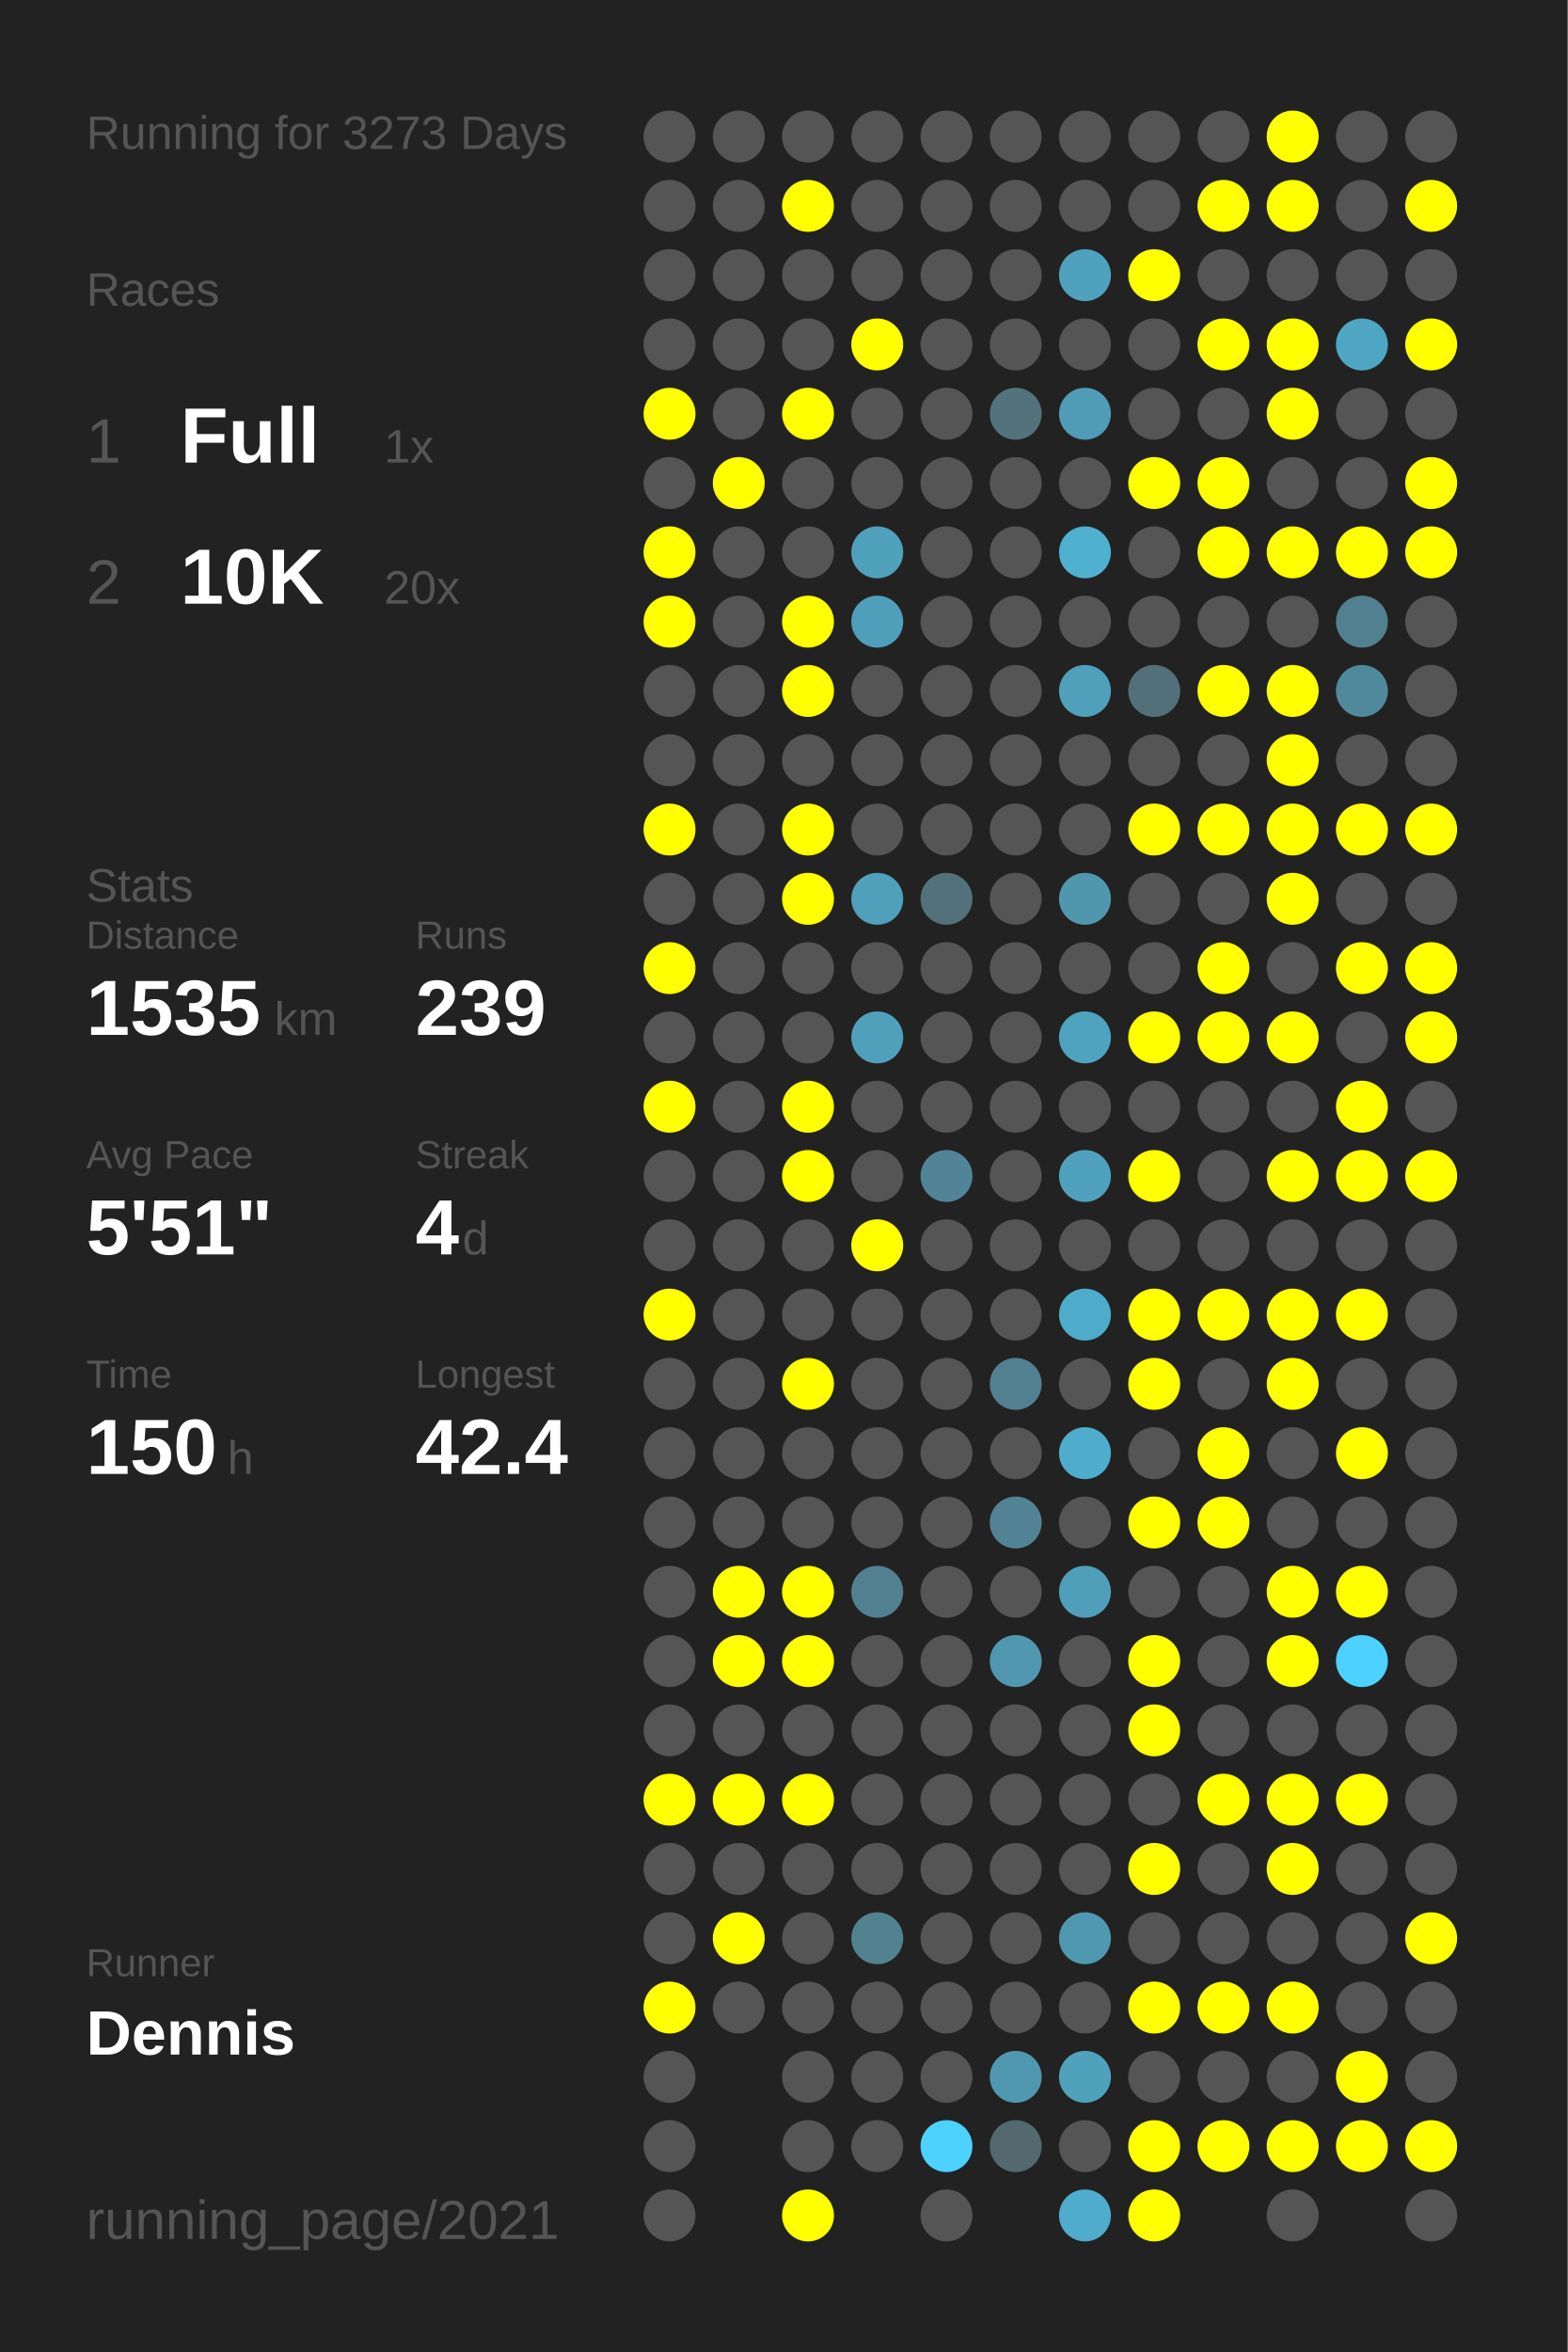
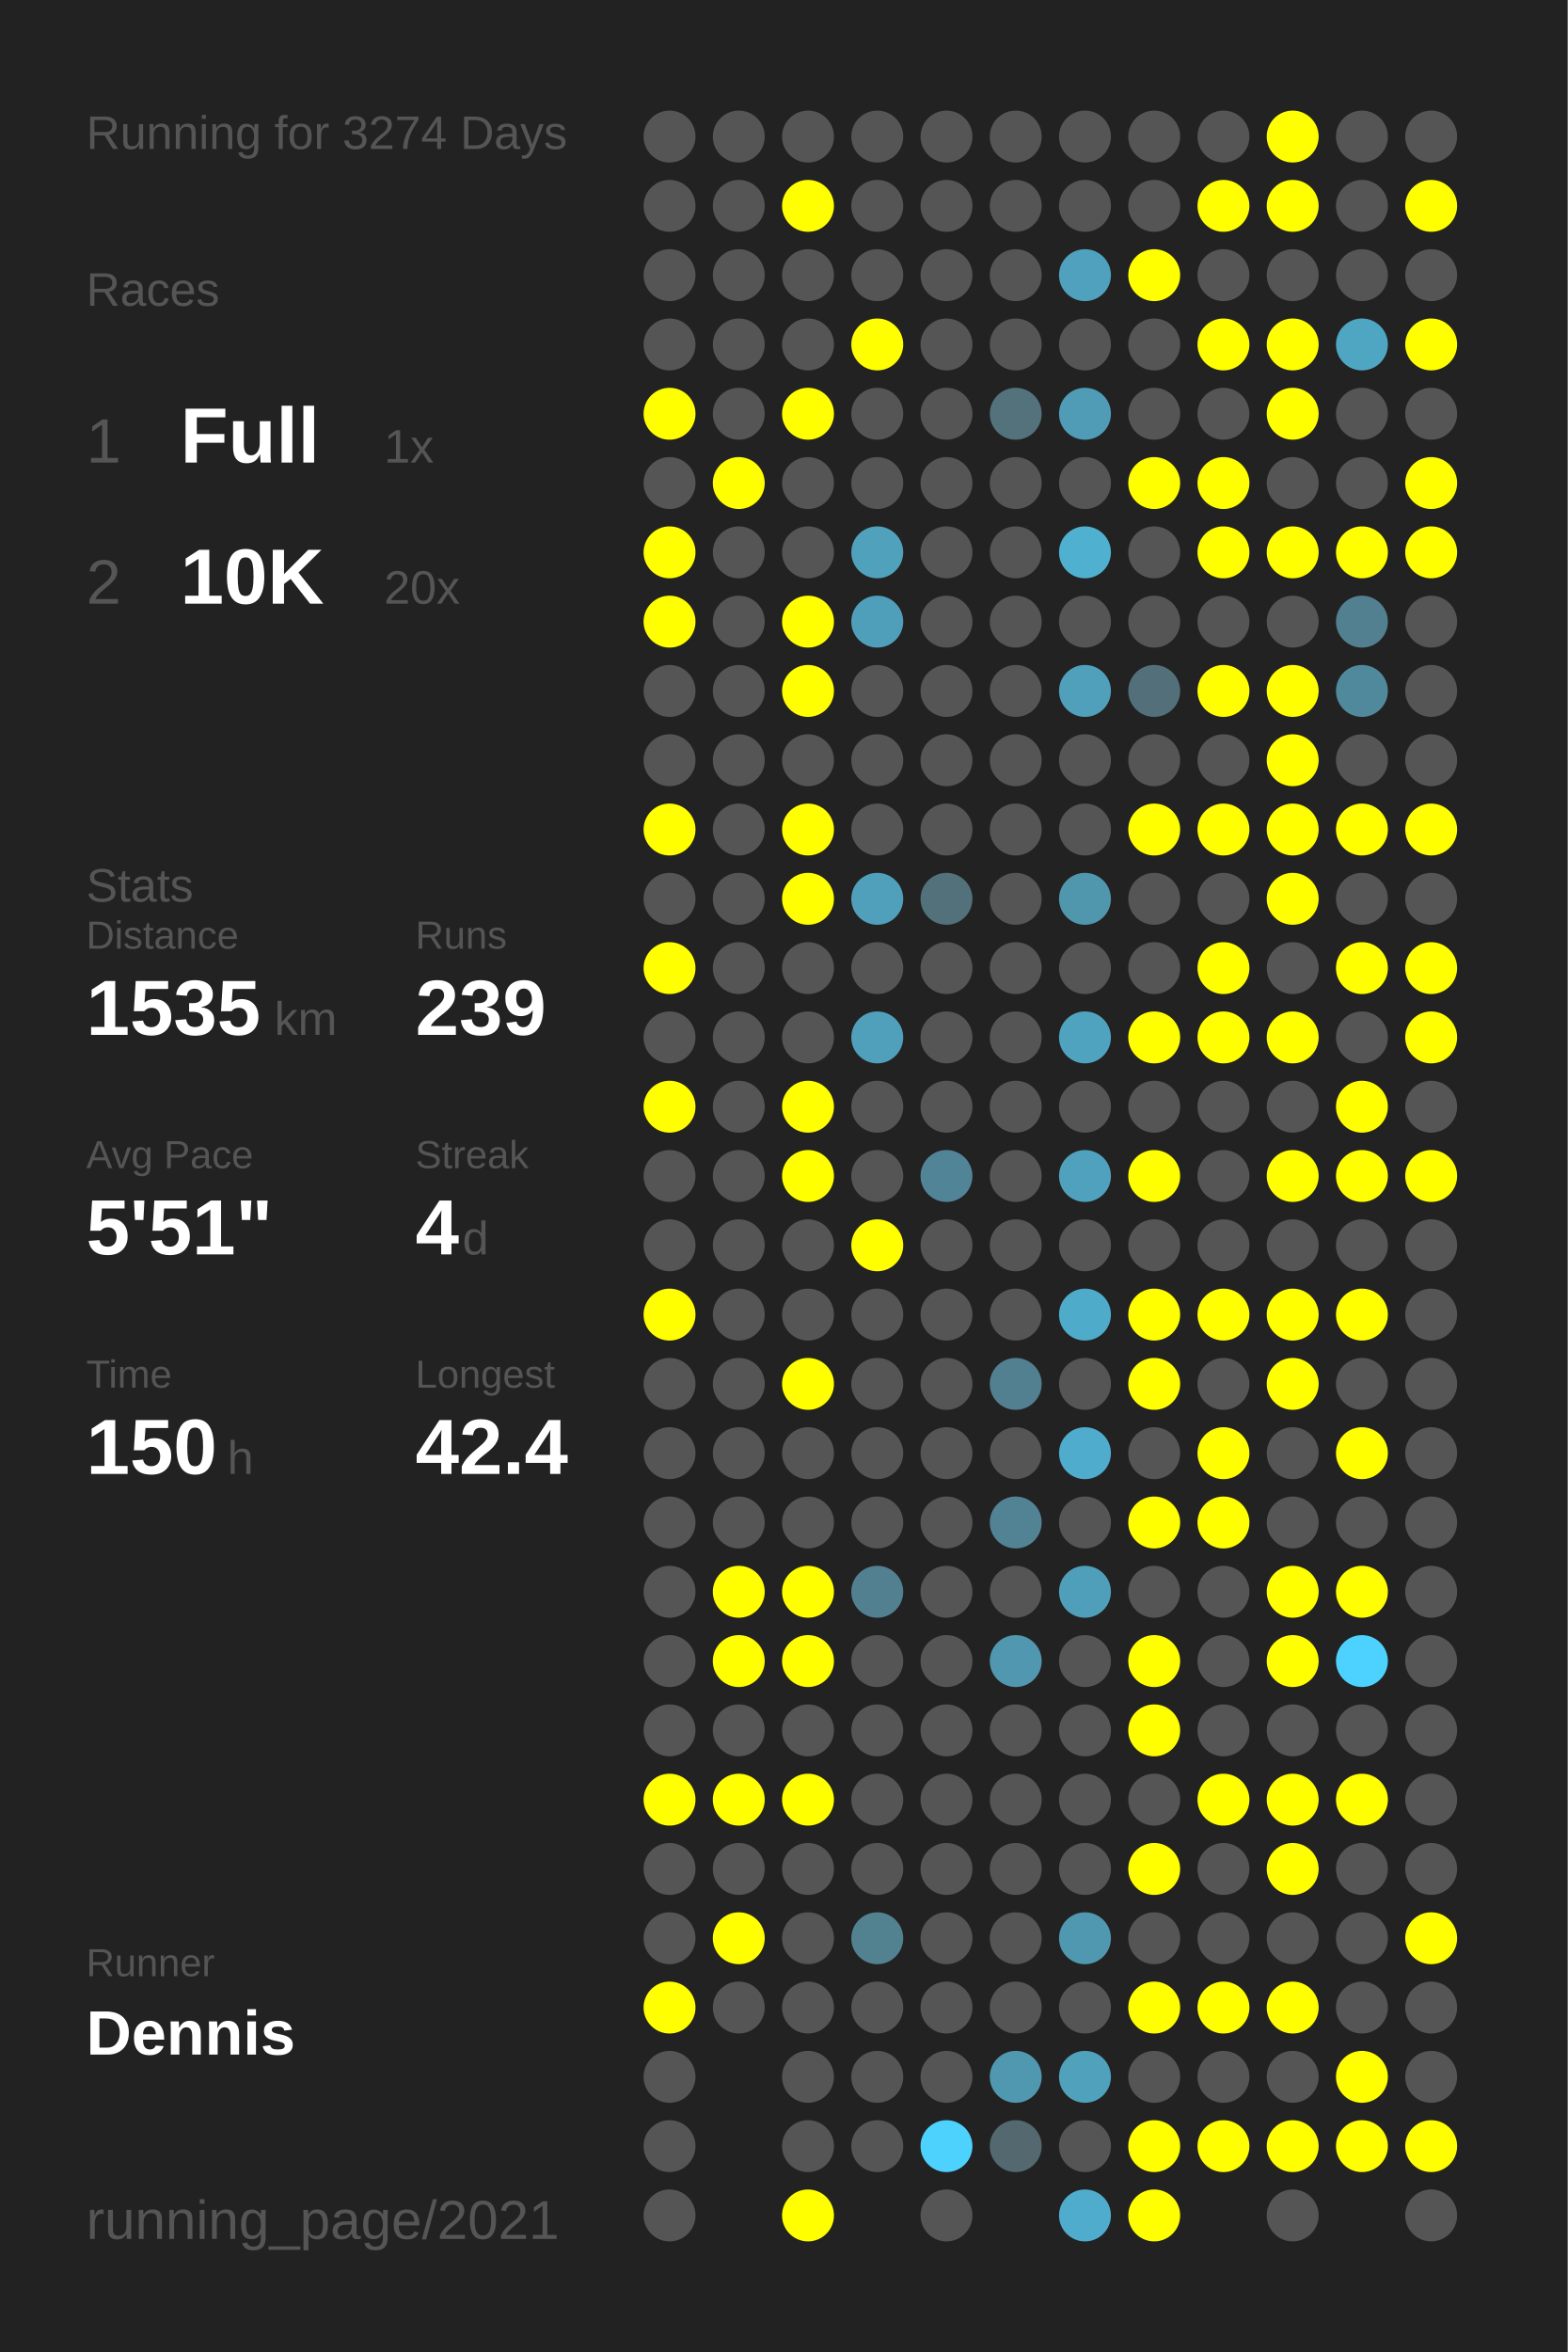
<svg xmlns="http://www.w3.org/2000/svg" baseProfile="full" height="300mm" version="1.1" viewBox="0,0,200,300" width="200mm">
  <defs />
  <rect fill="#222222" height="300" width="200" x="0" y="0" />
-   <text fill="#555555" style="font-size:6px; font-family:Arial;" x="11" y="19">Running for 3273 Days</text>
+   <text fill="#555555" style="font-size:6px; font-family:Arial;" x="11" y="19">Running for 3274 Days</text>
  <text fill="#555555" style="font-size:6px; font-family:Arial;" x="11" y="39">Races</text>
  <text fill="#555555" style="font-size:8px; font-family:Arial;" x="11" y="59">1</text>
  <text fill="#FFFFFF" style="font-size:10px; font-family:Arial; font-weight:bold;" x="23" y="59">Full</text>
  <text fill="#555555" style="font-size:6px; font-family:Arial;" x="49" y="59">1x</text>
  <text fill="#555555" style="font-size:8px; font-family:Arial;" x="11" y="77">2</text>
  <text fill="#FFFFFF" style="font-size:10px; font-family:Arial; font-weight:bold;" x="23" y="77">10K</text>
  <text fill="#555555" style="font-size:6px; font-family:Arial;" x="49" y="77">20x</text>
  <text fill="#555555" style="font-size:6px; font-family:Arial;" x="11" y="115">Stats</text>
  <text fill="#555555" style="font-size:5px; font-family:Arial;" x="11" y="121">Distance</text>
  <text fill="#FFFFFF" style="font-size:10px; font-family:Arial; font-weight:bold;" x="11" y="132">1535</text>
  <text fill="#555555" style="font-size:6px; font-family:Arial;" x="35" y="132">km</text>
  <text fill="#555555" style="font-size:5px; font-family:Arial;" x="53" y="121">Runs</text>
  <text fill="#FFFFFF" style="font-size:10px; font-family:Arial; font-weight:bold;" x="53" y="132">239</text>
  <text fill="#555555" style="font-size:5px; font-family:Arial;" x="11" y="149">Avg Pace</text>
  <text fill="#FFFFFF" style="font-size:10px; font-family:Arial; font-weight:bold;" x="11" y="160">5'51"</text>
  <text fill="#555555" style="font-size:5px; font-family:Arial;" x="53" y="149">Streak</text>
  <text fill="#FFFFFF" style="font-size:10px; font-family:Arial; font-weight:bold;" x="53" y="160">4</text>
  <text fill="#555555" style="font-size:6px; font-family:Arial;" x="59" y="160">d</text>
  <text fill="#555555" style="font-size:5px; font-family:Arial;" x="11" y="177">Time</text>
  <text fill="#FFFFFF" style="font-size:10px; font-family:Arial; font-weight:bold;" x="11" y="188">150</text>
  <text fill="#555555" style="font-size:6px; font-family:Arial;" x="29" y="188">h</text>
  <text fill="#555555" style="font-size:5px; font-family:Arial;" x="53" y="177">Longest</text>
  <text fill="#FFFFFF" style="font-size:10px; font-family:Arial; font-weight:bold;" x="53" y="188">42.4</text>
  <text fill="#555555" style="font-size:5px; font-family:Arial;" x="11" y="252.065">Runner</text>
  <text fill="#FFFFFF" style="font-size:8px; font-family:Arial; font-weight:bold;" x="11" y="262.065">Dennis</text>
  <text fill="#555555" style="font-size:7px; font-family:Arial;" x="11" y="285.581">running_page/2021</text>
  <circle cx="85.417" cy="17.419" fill="#555555" r="3.312" />
  <circle cx="85.417" cy="26.258" fill="#555555" r="3.312" />
  <circle cx="85.417" cy="35.097" fill="#555555" r="3.312" />
  <circle cx="85.417" cy="43.935" fill="#555555" r="3.312" />
  <circle cx="85.417" cy="52.774" fill="#FFFF00" r="3.312" />
  <circle cx="85.417" cy="61.613" fill="#555555" r="3.312" />
  <circle cx="85.417" cy="70.452" fill="#FFFF00" r="3.312" />
  <circle cx="85.417" cy="79.29" fill="#FFFF00" r="3.312" />
  <circle cx="85.417" cy="88.129" fill="#555555" r="3.312" />
  <circle cx="85.417" cy="96.968" fill="#555555" r="3.312" />
  <circle cx="85.417" cy="105.806" fill="#FFFF00" r="3.312" />
  <circle cx="85.417" cy="114.645" fill="#555555" r="3.312" />
  <circle cx="85.417" cy="123.484" fill="#FFFF00" r="3.312" />
  <circle cx="85.417" cy="132.323" fill="#555555" r="3.312" />
  <circle cx="85.417" cy="141.161" fill="#FFFF00" r="3.312" />
  <circle cx="85.417" cy="150" fill="#555555" r="3.312" />
  <circle cx="85.417" cy="158.839" fill="#555555" r="3.312" />
  <circle cx="85.417" cy="167.677" fill="#FFFF00" r="3.312" />
  <circle cx="85.417" cy="176.516" fill="#555555" r="3.312" />
  <circle cx="85.417" cy="185.355" fill="#555555" r="3.312" />
  <circle cx="85.417" cy="194.194" fill="#555555" r="3.312" />
  <circle cx="85.417" cy="203.032" fill="#555555" r="3.312" />
  <circle cx="85.417" cy="211.871" fill="#555555" r="3.312" />
  <circle cx="85.417" cy="220.71" fill="#555555" r="3.312" />
  <circle cx="85.417" cy="229.548" fill="#FFFF00" r="3.312" />
  <circle cx="85.417" cy="238.387" fill="#555555" r="3.312" />
  <circle cx="85.417" cy="247.226" fill="#555555" r="3.312" />
  <circle cx="85.417" cy="256.065" fill="#FFFF00" r="3.312" />
  <circle cx="85.417" cy="264.903" fill="#555555" r="3.312" />
  <circle cx="85.417" cy="273.742" fill="#555555" r="3.312" />
  <circle cx="85.417" cy="282.581" fill="#555555" r="3.312" />
  <circle cx="94.25" cy="17.419" fill="#555555" r="3.312" />
  <circle cx="94.25" cy="26.258" fill="#555555" r="3.312" />
  <circle cx="94.25" cy="35.097" fill="#555555" r="3.312" />
  <circle cx="94.25" cy="43.935" fill="#555555" r="3.312" />
  <circle cx="94.25" cy="52.774" fill="#555555" r="3.312" />
  <circle cx="94.25" cy="61.613" fill="#FFFF00" r="3.312" />
  <circle cx="94.25" cy="70.452" fill="#555555" r="3.312" />
  <circle cx="94.25" cy="79.29" fill="#555555" r="3.312" />
  <circle cx="94.25" cy="88.129" fill="#555555" r="3.312" />
  <circle cx="94.25" cy="96.968" fill="#555555" r="3.312" />
  <circle cx="94.25" cy="105.806" fill="#555555" r="3.312" />
  <circle cx="94.25" cy="114.645" fill="#555555" r="3.312" />
  <circle cx="94.25" cy="123.484" fill="#555555" r="3.312" />
  <circle cx="94.25" cy="132.323" fill="#555555" r="3.312" />
  <circle cx="94.25" cy="141.161" fill="#555555" r="3.312" />
  <circle cx="94.25" cy="150" fill="#555555" r="3.312" />
  <circle cx="94.25" cy="158.839" fill="#555555" r="3.312" />
  <circle cx="94.25" cy="167.677" fill="#555555" r="3.312" />
  <circle cx="94.25" cy="176.516" fill="#555555" r="3.312" />
  <circle cx="94.25" cy="185.355" fill="#555555" r="3.312" />
  <circle cx="94.25" cy="194.194" fill="#555555" r="3.312" />
  <circle cx="94.25" cy="203.032" fill="#FFFF00" r="3.312" />
  <circle cx="94.25" cy="211.871" fill="#FFFF00" r="3.312" />
  <circle cx="94.25" cy="220.71" fill="#555555" r="3.312" />
  <circle cx="94.25" cy="229.548" fill="#FFFF00" r="3.312" />
  <circle cx="94.25" cy="238.387" fill="#555555" r="3.312" />
  <circle cx="94.25" cy="247.226" fill="#FFFF00" r="3.312" />
  <circle cx="94.25" cy="256.065" fill="#555555" r="3.312" />
  <circle cx="103.083" cy="17.419" fill="#555555" r="3.312" />
  <circle cx="103.083" cy="26.258" fill="#FFFF00" r="3.312" />
  <circle cx="103.083" cy="35.097" fill="#555555" r="3.312" />
  <circle cx="103.083" cy="43.935" fill="#555555" r="3.312" />
  <circle cx="103.083" cy="52.774" fill="#FFFF00" r="3.312" />
  <circle cx="103.083" cy="61.613" fill="#555555" r="3.312" />
  <circle cx="103.083" cy="70.452" fill="#555555" r="3.312" />
  <circle cx="103.083" cy="79.29" fill="#FFFF00" r="3.312" />
  <circle cx="103.083" cy="88.129" fill="#FFFF00" r="3.312" />
  <circle cx="103.083" cy="96.968" fill="#555555" r="3.312" />
  <circle cx="103.083" cy="105.806" fill="#FFFF00" r="3.312" />
  <circle cx="103.083" cy="114.645" fill="#FFFF00" r="3.312" />
  <circle cx="103.083" cy="123.484" fill="#555555" r="3.312" />
  <circle cx="103.083" cy="132.323" fill="#555555" r="3.312" />
  <circle cx="103.083" cy="141.161" fill="#FFFF00" r="3.312" />
  <circle cx="103.083" cy="150" fill="#FFFF00" r="3.312" />
  <circle cx="103.083" cy="158.839" fill="#555555" r="3.312" />
  <circle cx="103.083" cy="167.677" fill="#555555" r="3.312" />
  <circle cx="103.083" cy="176.516" fill="#FFFF00" r="3.312" />
  <circle cx="103.083" cy="185.355" fill="#555555" r="3.312" />
  <circle cx="103.083" cy="194.194" fill="#555555" r="3.312" />
  <circle cx="103.083" cy="203.032" fill="#FFFF00" r="3.312" />
  <circle cx="103.083" cy="211.871" fill="#FFFF00" r="3.312" />
  <circle cx="103.083" cy="220.71" fill="#555555" r="3.312" />
  <circle cx="103.083" cy="229.548" fill="#FFFF00" r="3.312" />
  <circle cx="103.083" cy="238.387" fill="#555555" r="3.312" />
  <circle cx="103.083" cy="247.226" fill="#555555" r="3.312" />
  <circle cx="103.083" cy="256.065" fill="#555555" r="3.312" />
  <circle cx="103.083" cy="264.903" fill="#555555" r="3.312" />
  <circle cx="103.083" cy="273.742" fill="#555555" r="3.312" />
  <circle cx="103.083" cy="282.581" fill="#FFFF00" r="3.312" />
  <circle cx="111.917" cy="17.419" fill="#555555" r="3.312" />
  <circle cx="111.917" cy="26.258" fill="#555555" r="3.312" />
  <circle cx="111.917" cy="35.097" fill="#555555" r="3.312" />
  <circle cx="111.917" cy="43.935" fill="#FFFF00" r="3.312" />
  <circle cx="111.917" cy="52.774" fill="#555555" r="3.312" />
  <circle cx="111.917" cy="61.613" fill="#555555" r="3.312" />
  <circle cx="111.917" cy="70.452" fill="#50a1bc" r="3.312" />
  <circle cx="111.917" cy="79.29" fill="#509fba" r="3.312" />
  <circle cx="111.917" cy="88.129" fill="#555555" r="3.312" />
  <circle cx="111.917" cy="96.968" fill="#555555" r="3.312" />
  <circle cx="111.917" cy="105.806" fill="#555555" r="3.312" />
  <circle cx="111.917" cy="114.645" fill="#50a0bc" r="3.312" />
  <circle cx="111.917" cy="123.484" fill="#555555" r="3.312" />
  <circle cx="111.917" cy="132.323" fill="#50a0bb" r="3.312" />
  <circle cx="111.917" cy="141.161" fill="#555555" r="3.312" />
  <circle cx="111.917" cy="150" fill="#555555" r="3.312" />
  <circle cx="111.917" cy="158.839" fill="#FFFF00" r="3.312" />
  <circle cx="111.917" cy="167.677" fill="#555555" r="3.312" />
  <circle cx="111.917" cy="176.516" fill="#555555" r="3.312" />
  <circle cx="111.917" cy="185.355" fill="#555555" r="3.312" />
  <circle cx="111.917" cy="194.194" fill="#555555" r="3.312" />
  <circle cx="111.917" cy="203.032" fill="#528090" r="3.312" />
  <circle cx="111.917" cy="211.871" fill="#555555" r="3.312" />
  <circle cx="111.917" cy="220.71" fill="#555555" r="3.312" />
  <circle cx="111.917" cy="229.548" fill="#555555" r="3.312" />
  <circle cx="111.917" cy="238.387" fill="#555555" r="3.312" />
  <circle cx="111.917" cy="247.226" fill="#528190" r="3.312" />
  <circle cx="111.917" cy="256.065" fill="#555555" r="3.312" />
  <circle cx="111.917" cy="264.903" fill="#555555" r="3.312" />
  <circle cx="111.917" cy="273.742" fill="#555555" r="3.312" />
  <circle cx="120.75" cy="17.419" fill="#555555" r="3.312" />
  <circle cx="120.75" cy="26.258" fill="#555555" r="3.312" />
  <circle cx="120.75" cy="35.097" fill="#555555" r="3.312" />
  <circle cx="120.75" cy="43.935" fill="#555555" r="3.312" />
  <circle cx="120.75" cy="52.774" fill="#555555" r="3.312" />
  <circle cx="120.75" cy="61.613" fill="#555555" r="3.312" />
  <circle cx="120.75" cy="70.452" fill="#555555" r="3.312" />
  <circle cx="120.75" cy="79.29" fill="#555555" r="3.312" />
  <circle cx="120.75" cy="88.129" fill="#555555" r="3.312" />
  <circle cx="120.75" cy="96.968" fill="#555555" r="3.312" />
  <circle cx="120.75" cy="105.806" fill="#555555" r="3.312" />
  <circle cx="120.75" cy="114.645" fill="#53717b" r="3.312" />
  <circle cx="120.75" cy="123.484" fill="#555555" r="3.312" />
  <circle cx="120.75" cy="132.323" fill="#555555" r="3.312" />
  <circle cx="120.75" cy="141.161" fill="#555555" r="3.312" />
  <circle cx="120.75" cy="150" fill="#518496" r="3.312" />
  <circle cx="120.75" cy="158.839" fill="#555555" r="3.312" />
  <circle cx="120.75" cy="167.677" fill="#555555" r="3.312" />
  <circle cx="120.75" cy="176.516" fill="#555555" r="3.312" />
  <circle cx="120.75" cy="185.355" fill="#555555" r="3.312" />
  <circle cx="120.75" cy="194.194" fill="#555555" r="3.312" />
  <circle cx="120.75" cy="203.032" fill="#555555" r="3.312" />
  <circle cx="120.75" cy="211.871" fill="#555555" r="3.312" />
  <circle cx="120.75" cy="220.71" fill="#555555" r="3.312" />
  <circle cx="120.75" cy="229.548" fill="#555555" r="3.312" />
  <circle cx="120.75" cy="238.387" fill="#555555" r="3.312" />
  <circle cx="120.75" cy="247.226" fill="#555555" r="3.312" />
  <circle cx="120.75" cy="256.065" fill="#555555" r="3.312" />
  <circle cx="120.75" cy="264.903" fill="#555555" r="3.312" />
  <circle cx="120.75" cy="273.742" fill="#4dd1fd" r="3.312" />
  <circle cx="120.75" cy="282.581" fill="#555555" r="3.312" />
  <circle cx="129.583" cy="17.419" fill="#555555" r="3.312" />
  <circle cx="129.583" cy="26.258" fill="#555555" r="3.312" />
  <circle cx="129.583" cy="35.097" fill="#555555" r="3.312" />
  <circle cx="129.583" cy="43.935" fill="#555555" r="3.312" />
  <circle cx="129.583" cy="52.774" fill="#53727c" r="3.312" />
  <circle cx="129.583" cy="61.613" fill="#555555" r="3.312" />
  <circle cx="129.583" cy="70.452" fill="#555555" r="3.312" />
  <circle cx="129.583" cy="79.29" fill="#555555" r="3.312" />
  <circle cx="129.583" cy="88.129" fill="#555555" r="3.312" />
  <circle cx="129.583" cy="96.968" fill="#555555" r="3.312" />
  <circle cx="129.583" cy="105.806" fill="#555555" r="3.312" />
  <circle cx="129.583" cy="114.645" fill="#555555" r="3.312" />
  <circle cx="129.583" cy="123.484" fill="#555555" r="3.312" />
  <circle cx="129.583" cy="132.323" fill="#555555" r="3.312" />
  <circle cx="129.583" cy="141.161" fill="#555555" r="3.312" />
  <circle cx="129.583" cy="150" fill="#555555" r="3.312" />
  <circle cx="129.583" cy="158.839" fill="#555555" r="3.312" />
  <circle cx="129.583" cy="167.677" fill="#555555" r="3.312" />
  <circle cx="129.583" cy="176.516" fill="#528090" r="3.312" />
  <circle cx="129.583" cy="185.355" fill="#555555" r="3.312" />
  <circle cx="129.583" cy="194.194" fill="#528394" r="3.312" />
  <circle cx="129.583" cy="203.032" fill="#555555" r="3.312" />
  <circle cx="129.583" cy="211.871" fill="#5097af" r="3.312" />
  <circle cx="129.583" cy="220.71" fill="#555555" r="3.312" />
  <circle cx="129.583" cy="229.548" fill="#555555" r="3.312" />
  <circle cx="129.583" cy="238.387" fill="#555555" r="3.312" />
  <circle cx="129.583" cy="247.226" fill="#555555" r="3.312" />
  <circle cx="129.583" cy="256.065" fill="#555555" r="3.312" />
  <circle cx="129.583" cy="264.903" fill="#5098b0" r="3.312" />
  <circle cx="129.583" cy="273.742" fill="#53686f" r="3.312" />
  <circle cx="138.417" cy="17.419" fill="#555555" r="3.312" />
  <circle cx="138.417" cy="26.258" fill="#555555" r="3.312" />
  <circle cx="138.417" cy="35.097" fill="#50a1bd" r="3.312" />
  <circle cx="138.417" cy="43.935" fill="#555555" r="3.312" />
  <circle cx="138.417" cy="52.774" fill="#509cb6" r="3.312" />
  <circle cx="138.417" cy="61.613" fill="#555555" r="3.312" />
  <circle cx="138.417" cy="70.452" fill="#4fb0d0" r="3.312" />
  <circle cx="138.417" cy="79.29" fill="#555555" r="3.312" />
  <circle cx="138.417" cy="88.129" fill="#50a0bb" r="3.312" />
  <circle cx="138.417" cy="96.968" fill="#555555" r="3.312" />
  <circle cx="138.417" cy="105.806" fill="#555555" r="3.312" />
  <circle cx="138.417" cy="114.645" fill="#5096ad" r="3.312" />
  <circle cx="138.417" cy="123.484" fill="#555555" r="3.312" />
  <circle cx="138.417" cy="132.323" fill="#4fa3bf" r="3.312" />
  <circle cx="138.417" cy="141.161" fill="#555555" r="3.312" />
  <circle cx="138.417" cy="150" fill="#50a1bd" r="3.312" />
  <circle cx="138.417" cy="158.839" fill="#555555" r="3.312" />
  <circle cx="138.417" cy="167.677" fill="#4fabca" r="3.312" />
  <circle cx="138.417" cy="176.516" fill="#555555" r="3.312" />
  <circle cx="138.417" cy="185.355" fill="#4faccc" r="3.312" />
  <circle cx="138.417" cy="194.194" fill="#555555" r="3.312" />
  <circle cx="138.417" cy="203.032" fill="#509fba" r="3.312" />
  <circle cx="138.417" cy="211.871" fill="#555555" r="3.312" />
  <circle cx="138.417" cy="220.71" fill="#555555" r="3.312" />
  <circle cx="138.417" cy="229.548" fill="#555555" r="3.312" />
  <circle cx="138.417" cy="238.387" fill="#555555" r="3.312" />
  <circle cx="138.417" cy="247.226" fill="#5098b0" r="3.312" />
  <circle cx="138.417" cy="256.065" fill="#555555" r="3.312" />
  <circle cx="138.417" cy="264.903" fill="#50a1bc" r="3.312" />
  <circle cx="138.417" cy="273.742" fill="#555555" r="3.312" />
  <circle cx="138.417" cy="282.581" fill="#4faccc" r="3.312" />
  <circle cx="147.25" cy="17.419" fill="#555555" r="3.312" />
  <circle cx="147.25" cy="26.258" fill="#555555" r="3.312" />
  <circle cx="147.25" cy="35.097" fill="#FFFF00" r="3.312" />
  <circle cx="147.25" cy="43.935" fill="#555555" r="3.312" />
  <circle cx="147.25" cy="52.774" fill="#555555" r="3.312" />
  <circle cx="147.25" cy="61.613" fill="#FFFF00" r="3.312" />
  <circle cx="147.25" cy="70.452" fill="#555555" r="3.312" />
  <circle cx="147.25" cy="79.29" fill="#555555" r="3.312" />
  <circle cx="147.25" cy="88.129" fill="#53707a" r="3.312" />
  <circle cx="147.25" cy="96.968" fill="#555555" r="3.312" />
  <circle cx="147.25" cy="105.806" fill="#FFFF00" r="3.312" />
  <circle cx="147.25" cy="114.645" fill="#555555" r="3.312" />
  <circle cx="147.25" cy="123.484" fill="#555555" r="3.312" />
  <circle cx="147.25" cy="132.323" fill="#FFFF00" r="3.312" />
  <circle cx="147.25" cy="141.161" fill="#555555" r="3.312" />
  <circle cx="147.25" cy="150" fill="#FFFF00" r="3.312" />
  <circle cx="147.25" cy="158.839" fill="#555555" r="3.312" />
  <circle cx="147.25" cy="167.677" fill="#FFFF00" r="3.312" />
  <circle cx="147.25" cy="176.516" fill="#FFFF00" r="3.312" />
  <circle cx="147.25" cy="185.355" fill="#555555" r="3.312" />
  <circle cx="147.25" cy="194.194" fill="#FFFF00" r="3.312" />
  <circle cx="147.25" cy="203.032" fill="#555555" r="3.312" />
  <circle cx="147.25" cy="211.871" fill="#FFFF00" r="3.312" />
  <circle cx="147.25" cy="220.71" fill="#FFFF00" r="3.312" />
  <circle cx="147.25" cy="229.548" fill="#555555" r="3.312" />
  <circle cx="147.25" cy="238.387" fill="#FFFF00" r="3.312" />
  <circle cx="147.25" cy="247.226" fill="#555555" r="3.312" />
  <circle cx="147.25" cy="256.065" fill="#FFFF00" r="3.312" />
  <circle cx="147.25" cy="264.903" fill="#555555" r="3.312" />
  <circle cx="147.25" cy="273.742" fill="#FFFF00" r="3.312" />
  <circle cx="147.25" cy="282.581" fill="#FFFF00" r="3.312" />
  <circle cx="156.083" cy="17.419" fill="#555555" r="3.312" />
  <circle cx="156.083" cy="26.258" fill="#FFFF00" r="3.312" />
  <circle cx="156.083" cy="35.097" fill="#555555" r="3.312" />
  <circle cx="156.083" cy="43.935" fill="#FFFF00" r="3.312" />
  <circle cx="156.083" cy="52.774" fill="#555555" r="3.312" />
  <circle cx="156.083" cy="61.613" fill="#FFFF00" r="3.312" />
  <circle cx="156.083" cy="70.452" fill="#FFFF00" r="3.312" />
  <circle cx="156.083" cy="79.29" fill="#555555" r="3.312" />
  <circle cx="156.083" cy="88.129" fill="#FFFF00" r="3.312" />
  <circle cx="156.083" cy="96.968" fill="#555555" r="3.312" />
  <circle cx="156.083" cy="105.806" fill="#FFFF00" r="3.312" />
  <circle cx="156.083" cy="114.645" fill="#555555" r="3.312" />
  <circle cx="156.083" cy="123.484" fill="#FFFF00" r="3.312" />
  <circle cx="156.083" cy="132.323" fill="#FFFF00" r="3.312" />
  <circle cx="156.083" cy="141.161" fill="#555555" r="3.312" />
  <circle cx="156.083" cy="150" fill="#555555" r="3.312" />
  <circle cx="156.083" cy="158.839" fill="#555555" r="3.312" />
  <circle cx="156.083" cy="167.677" fill="#FFFF00" r="3.312" />
  <circle cx="156.083" cy="176.516" fill="#555555" r="3.312" />
  <circle cx="156.083" cy="185.355" fill="#FFFF00" r="3.312" />
  <circle cx="156.083" cy="194.194" fill="#FFFF00" r="3.312" />
  <circle cx="156.083" cy="203.032" fill="#555555" r="3.312" />
  <circle cx="156.083" cy="211.871" fill="#555555" r="3.312" />
  <circle cx="156.083" cy="220.71" fill="#555555" r="3.312" />
  <circle cx="156.083" cy="229.548" fill="#FFFF00" r="3.312" />
  <circle cx="156.083" cy="238.387" fill="#555555" r="3.312" />
  <circle cx="156.083" cy="247.226" fill="#555555" r="3.312" />
  <circle cx="156.083" cy="256.065" fill="#FFFF00" r="3.312" />
  <circle cx="156.083" cy="264.903" fill="#555555" r="3.312" />
  <circle cx="156.083" cy="273.742" fill="#FFFF00" r="3.312" />
  <circle cx="164.917" cy="17.419" fill="#FFFF00" r="3.312" />
  <circle cx="164.917" cy="26.258" fill="#FFFF00" r="3.312" />
  <circle cx="164.917" cy="35.097" fill="#555555" r="3.312" />
  <circle cx="164.917" cy="43.935" fill="#FFFF00" r="3.312" />
  <circle cx="164.917" cy="52.774" fill="#FFFF00" r="3.312" />
  <circle cx="164.917" cy="61.613" fill="#555555" r="3.312" />
  <circle cx="164.917" cy="70.452" fill="#FFFF00" r="3.312" />
  <circle cx="164.917" cy="79.29" fill="#555555" r="3.312" />
  <circle cx="164.917" cy="88.129" fill="#FFFF00" r="3.312" />
  <circle cx="164.917" cy="96.968" fill="#FFFF00" r="3.312" />
  <circle cx="164.917" cy="105.806" fill="#FFFF00" r="3.312" />
  <circle cx="164.917" cy="114.645" fill="#FFFF00" r="3.312" />
  <circle cx="164.917" cy="123.484" fill="#555555" r="3.312" />
  <circle cx="164.917" cy="132.323" fill="#FFFF00" r="3.312" />
  <circle cx="164.917" cy="141.161" fill="#555555" r="3.312" />
  <circle cx="164.917" cy="150" fill="#FFFF00" r="3.312" />
  <circle cx="164.917" cy="158.839" fill="#555555" r="3.312" />
  <circle cx="164.917" cy="167.677" fill="#FFFF00" r="3.312" />
  <circle cx="164.917" cy="176.516" fill="#FFFF00" r="3.312" />
  <circle cx="164.917" cy="185.355" fill="#555555" r="3.312" />
  <circle cx="164.917" cy="194.194" fill="#555555" r="3.312" />
  <circle cx="164.917" cy="203.032" fill="#FFFF00" r="3.312" />
  <circle cx="164.917" cy="211.871" fill="#FFFF00" r="3.312" />
  <circle cx="164.917" cy="220.71" fill="#555555" r="3.312" />
  <circle cx="164.917" cy="229.548" fill="#FFFF00" r="3.312" />
  <circle cx="164.917" cy="238.387" fill="#FFFF00" r="3.312" />
  <circle cx="164.917" cy="247.226" fill="#555555" r="3.312" />
  <circle cx="164.917" cy="256.065" fill="#FFFF00" r="3.312" />
  <circle cx="164.917" cy="264.903" fill="#555555" r="3.312" />
  <circle cx="164.917" cy="273.742" fill="#FFFF00" r="3.312" />
  <circle cx="164.917" cy="282.581" fill="#555555" r="3.312" />
  <circle cx="173.75" cy="17.419" fill="#555555" r="3.312" />
  <circle cx="173.75" cy="26.258" fill="#555555" r="3.312" />
  <circle cx="173.75" cy="35.097" fill="#555555" r="3.312" />
  <circle cx="173.75" cy="43.935" fill="#4fa6c3" r="3.312" />
  <circle cx="173.75" cy="52.774" fill="#555555" r="3.312" />
  <circle cx="173.75" cy="61.613" fill="#555555" r="3.312" />
  <circle cx="173.75" cy="70.452" fill="#FFFF00" r="3.312" />
  <circle cx="173.75" cy="79.29" fill="#528090" r="3.312" />
  <circle cx="173.75" cy="88.129" fill="#51899c" r="3.312" />
  <circle cx="173.75" cy="96.968" fill="#555555" r="3.312" />
  <circle cx="173.75" cy="105.806" fill="#FFFF00" r="3.312" />
  <circle cx="173.75" cy="114.645" fill="#555555" r="3.312" />
  <circle cx="173.75" cy="123.484" fill="#FFFF00" r="3.312" />
  <circle cx="173.75" cy="132.323" fill="#555555" r="3.312" />
  <circle cx="173.75" cy="141.161" fill="#FFFF00" r="3.312" />
  <circle cx="173.75" cy="150" fill="#FFFF00" r="3.312" />
  <circle cx="173.75" cy="158.839" fill="#555555" r="3.312" />
  <circle cx="173.75" cy="167.677" fill="#FFFF00" r="3.312" />
  <circle cx="173.75" cy="176.516" fill="#555555" r="3.312" />
  <circle cx="173.75" cy="185.355" fill="#FFFF00" r="3.312" />
  <circle cx="173.75" cy="194.194" fill="#555555" r="3.312" />
  <circle cx="173.75" cy="203.032" fill="#FFFF00" r="3.312" />
  <circle cx="173.75" cy="211.871" fill="#4dd1fe" r="3.312" />
  <circle cx="173.75" cy="220.71" fill="#555555" r="3.312" />
  <circle cx="173.75" cy="229.548" fill="#FFFF00" r="3.312" />
  <circle cx="173.75" cy="238.387" fill="#555555" r="3.312" />
  <circle cx="173.75" cy="247.226" fill="#555555" r="3.312" />
  <circle cx="173.75" cy="256.065" fill="#555555" r="3.312" />
  <circle cx="173.75" cy="264.903" fill="#FFFF00" r="3.312" />
  <circle cx="173.75" cy="273.742" fill="#FFFF00" r="3.312" />
  <circle cx="182.583" cy="17.419" fill="#555555" r="3.312" />
  <circle cx="182.583" cy="26.258" fill="#FFFF00" r="3.312" />
  <circle cx="182.583" cy="35.097" fill="#555555" r="3.312" />
  <circle cx="182.583" cy="43.935" fill="#FFFF00" r="3.312" />
  <circle cx="182.583" cy="52.774" fill="#555555" r="3.312" />
  <circle cx="182.583" cy="61.613" fill="#FFFF00" r="3.312" />
  <circle cx="182.583" cy="70.452" fill="#FFFF00" r="3.312" />
  <circle cx="182.583" cy="79.29" fill="#555555" r="3.312" />
  <circle cx="182.583" cy="88.129" fill="#555555" r="3.312" />
  <circle cx="182.583" cy="96.968" fill="#555555" r="3.312" />
  <circle cx="182.583" cy="105.806" fill="#FFFF00" r="3.312" />
  <circle cx="182.583" cy="114.645" fill="#555555" r="3.312" />
  <circle cx="182.583" cy="123.484" fill="#FFFF00" r="3.312" />
  <circle cx="182.583" cy="132.323" fill="#FFFF00" r="3.312" />
  <circle cx="182.583" cy="141.161" fill="#555555" r="3.312" />
  <circle cx="182.583" cy="150" fill="#FFFF00" r="3.312" />
  <circle cx="182.583" cy="158.839" fill="#555555" r="3.312" />
  <circle cx="182.583" cy="167.677" fill="#555555" r="3.312" />
  <circle cx="182.583" cy="176.516" fill="#555555" r="3.312" />
  <circle cx="182.583" cy="185.355" fill="#555555" r="3.312" />
  <circle cx="182.583" cy="194.194" fill="#555555" r="3.312" />
  <circle cx="182.583" cy="203.032" fill="#555555" r="3.312" />
  <circle cx="182.583" cy="211.871" fill="#555555" r="3.312" />
  <circle cx="182.583" cy="220.71" fill="#555555" r="3.312" />
  <circle cx="182.583" cy="229.548" fill="#555555" r="3.312" />
  <circle cx="182.583" cy="238.387" fill="#555555" r="3.312" />
  <circle cx="182.583" cy="247.226" fill="#FFFF00" r="3.312" />
  <circle cx="182.583" cy="256.065" fill="#555555" r="3.312" />
  <circle cx="182.583" cy="264.903" fill="#555555" r="3.312" />
  <circle cx="182.583" cy="273.742" fill="#FFFF00" r="3.312" />
  <circle cx="182.583" cy="282.581" fill="#555555" r="3.312" />
</svg>
